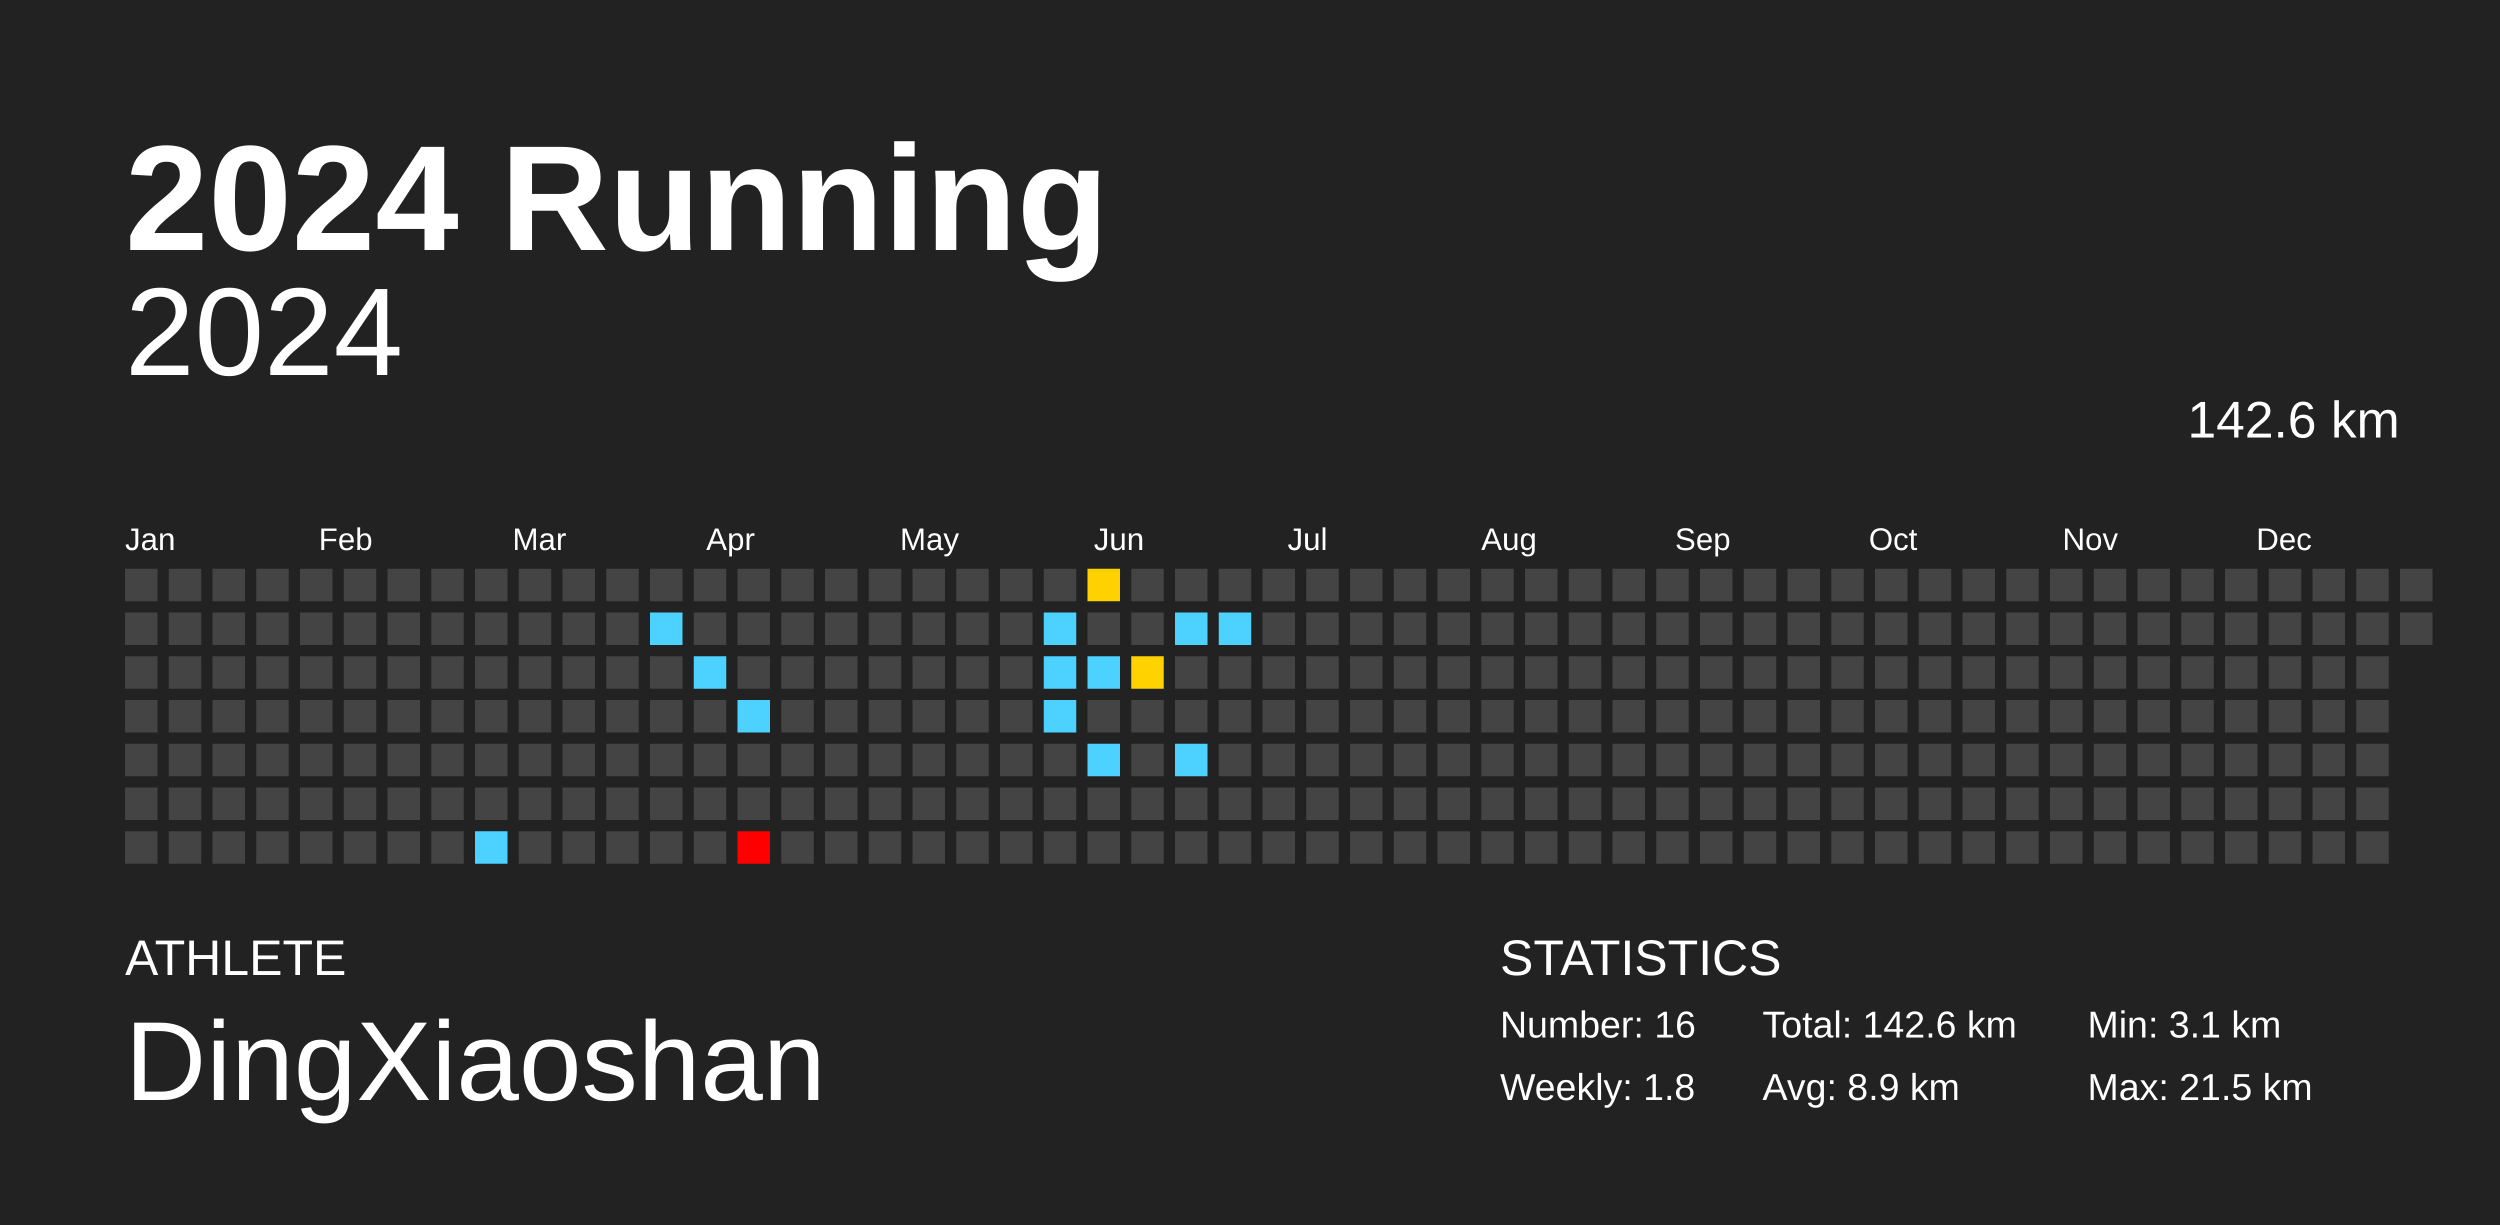
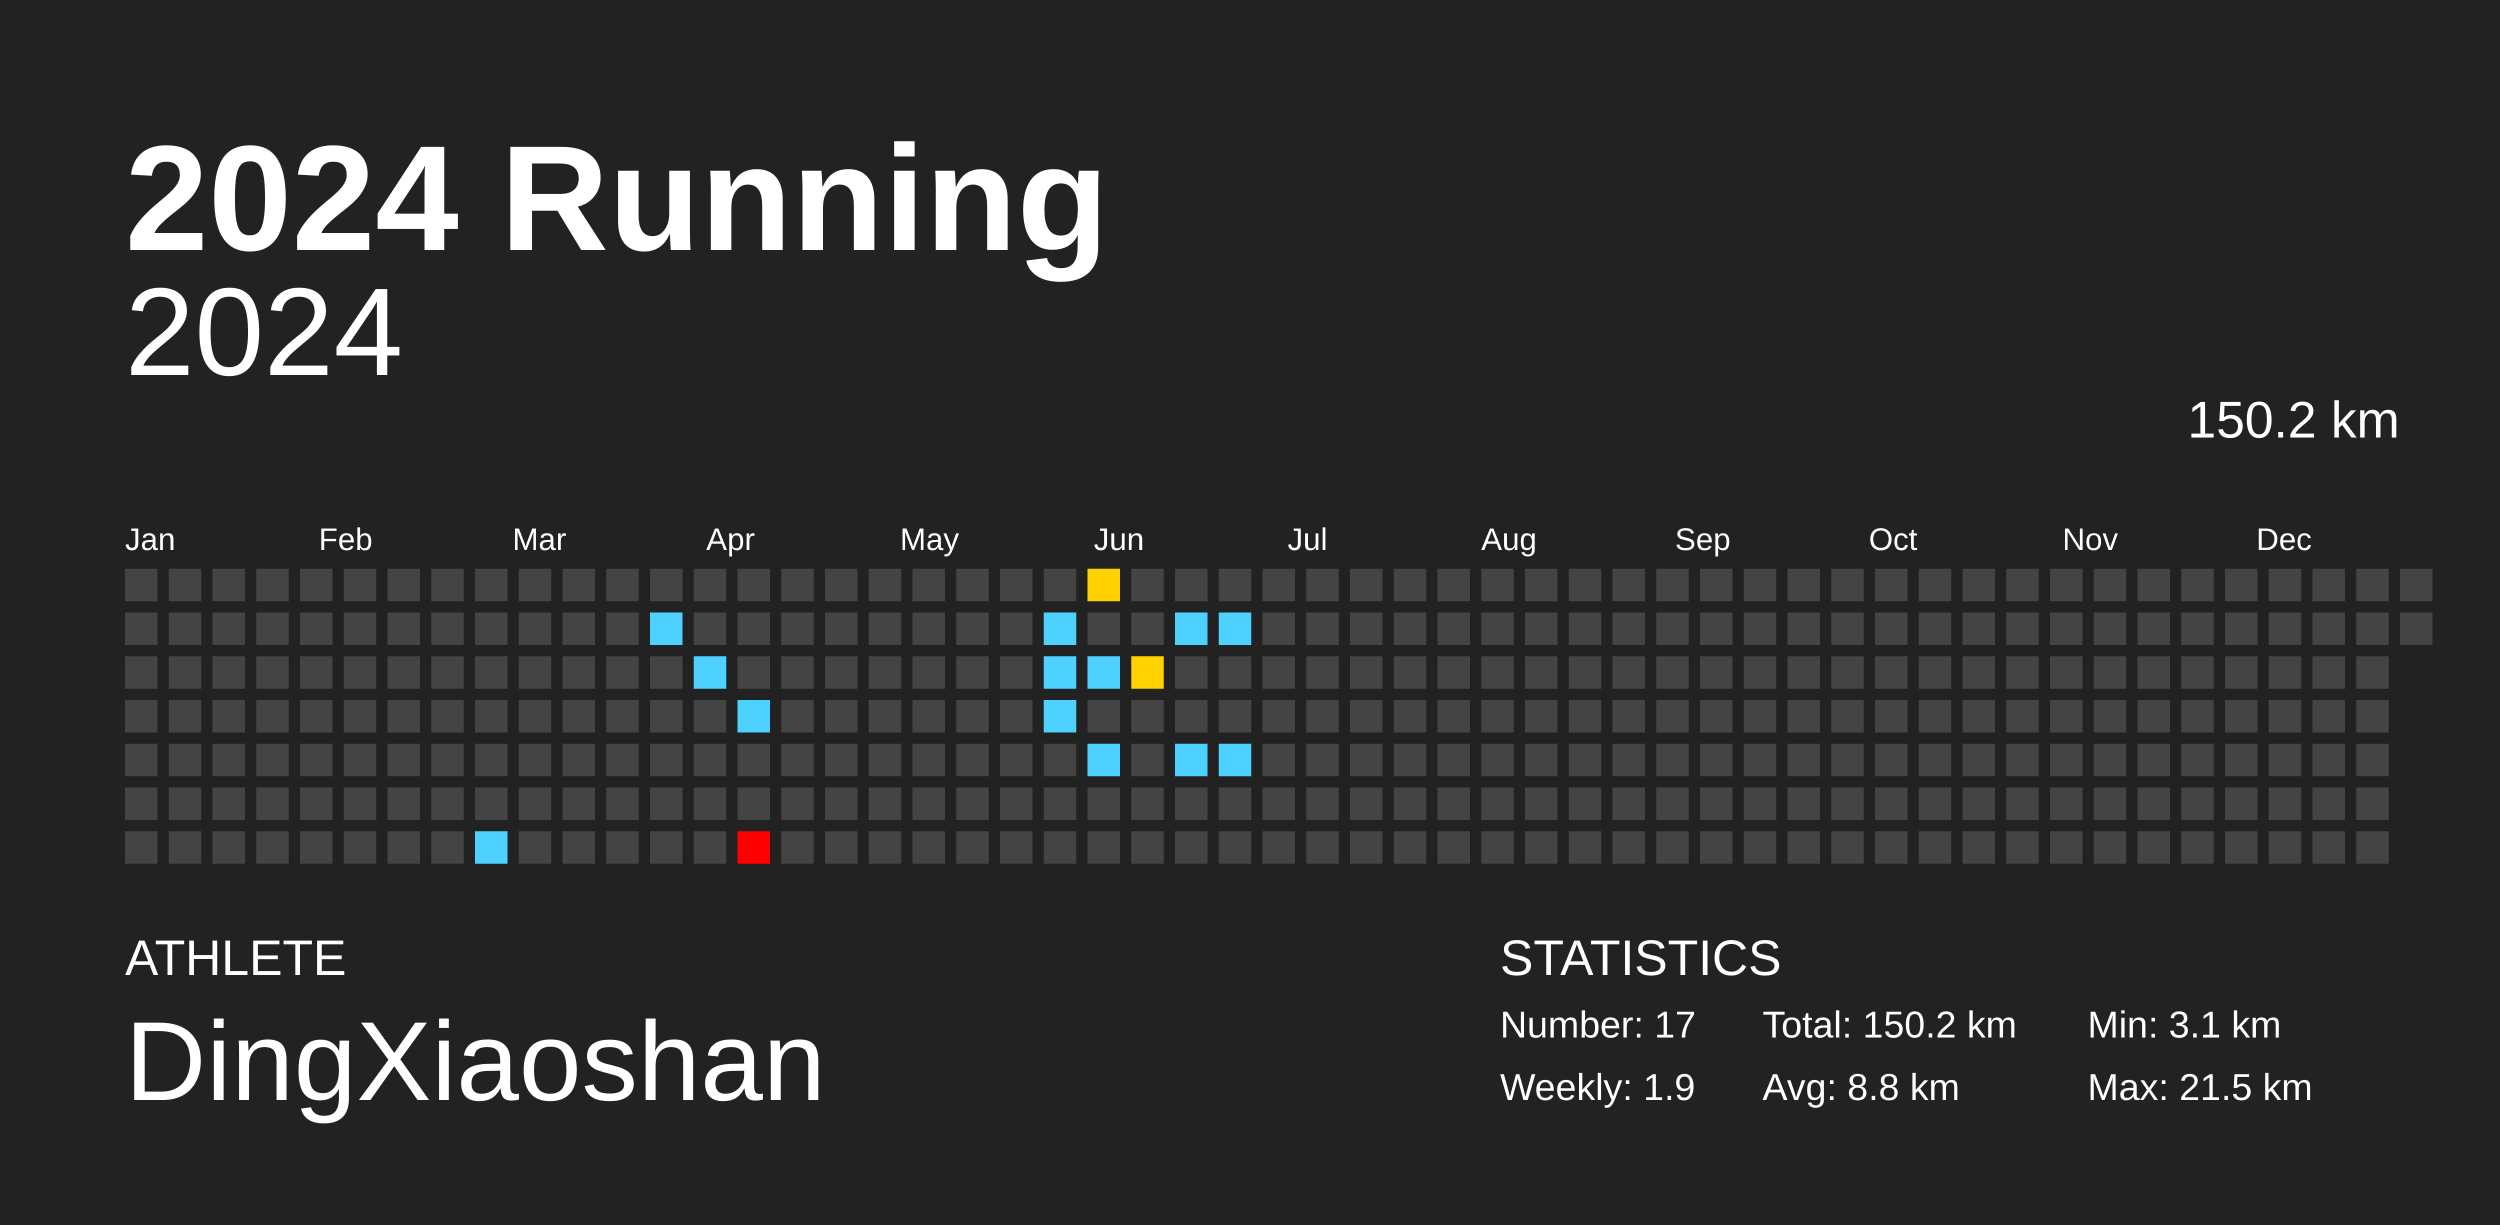
<svg xmlns="http://www.w3.org/2000/svg" baseProfile="full" height="98mm" version="1.1" viewBox="0,0,200,98" width="200mm">
  <defs />
  <rect fill="#222222" height="98" width="200" x="0" y="0" />
  <text fill="#FFFFFF" style="font-size:12px; font-family:Arial; font-weight:bold;" x="10" y="20">2024 Running</text>
  <text fill="#FFFFFF" style="font-size:4px; font-family:Arial" x="10" y="78">ATHLETE</text>
  <text fill="#FFFFFF" style="font-size:9px; font-family:Arial" x="10" y="88">DingXiaoshan</text>
  <text fill="#FFFFFF" style="font-size:4px; font-family:Arial" x="120" y="78">STATISTICS</text>
-   <text fill="#FFFFFF" style="font-size:3px; font-family:Arial" x="120" y="83">Number: 16</text>
-   <text fill="#FFFFFF" style="font-size:3px; font-family:Arial" x="120" y="88">Weekly: 1.8</text>
-   <text fill="#FFFFFF" style="font-size:3px; font-family:Arial" x="141" y="83">Total: 142.6 km</text>
-   <text fill="#FFFFFF" style="font-size:3px; font-family:Arial" x="141" y="88">Avg: 8.9 km</text>
+   <text fill="#FFFFFF" style="font-size:3px; font-family:Arial" x="120" y="83">Number: 17</text>
+   <text fill="#FFFFFF" style="font-size:3px; font-family:Arial" x="120" y="88">Weekly: 1.9</text>
+   <text fill="#FFFFFF" style="font-size:3px; font-family:Arial" x="141" y="83">Total: 150.2 km</text>
+   <text fill="#FFFFFF" style="font-size:3px; font-family:Arial" x="141" y="88">Avg: 8.8 km</text>
  <text fill="#FFFFFF" style="font-size:3px; font-family:Arial" x="167" y="83">Min: 3.1 km</text>
  <text fill="#FFFFFF" style="font-size:3px; font-family:Arial" x="167" y="88">Max: 21.5 km</text>
  <text alignment-baseline="hanging" fill="#FFFFFF" style="font-size:10.0px; font-family:Arial;" x="10" y="30">2024</text>
-   <text alignment-baseline="hanging" fill="#FFFFFF" style="font-size:4.125px; font-family:Arial;" x="175" y="35">142.6 km</text>
+   <text alignment-baseline="hanging" fill="#FFFFFF" style="font-size:4.125px; font-family:Arial;" x="175" y="35">150.2 km</text>
  <text fill="#FFFFFF" style="font-size:2.5px; font-family:Arial" x="10.0" y="44">Jan</text>
  <text fill="#FFFFFF" style="font-size:2.5px; font-family:Arial" x="25.5" y="44">Feb</text>
  <text fill="#FFFFFF" style="font-size:2.5px; font-family:Arial" x="41.0" y="44">Mar</text>
  <text fill="#FFFFFF" style="font-size:2.5px; font-family:Arial" x="56.5" y="44">Apr</text>
  <text fill="#FFFFFF" style="font-size:2.5px; font-family:Arial" x="72.0" y="44">May</text>
  <text fill="#FFFFFF" style="font-size:2.5px; font-family:Arial" x="87.5" y="44">Jun</text>
  <text fill="#FFFFFF" style="font-size:2.5px; font-family:Arial" x="103.0" y="44">Jul</text>
  <text fill="#FFFFFF" style="font-size:2.5px; font-family:Arial" x="118.5" y="44">Aug</text>
  <text fill="#FFFFFF" style="font-size:2.5px; font-family:Arial" x="134.0" y="44">Sep</text>
  <text fill="#FFFFFF" style="font-size:2.5px; font-family:Arial" x="149.5" y="44">Oct</text>
  <text fill="#FFFFFF" style="font-size:2.5px; font-family:Arial" x="165.0" y="44">Nov</text>
  <text fill="#FFFFFF" style="font-size:2.5px; font-family:Arial" x="180.5" y="44">Dec</text>
  <rect fill="#444444" height="2.6" width="2.6" x="10.0" y="45.5" />
  <rect fill="#444444" height="2.6" width="2.6" x="10.0" y="49.0" />
  <rect fill="#444444" height="2.6" width="2.6" x="10.0" y="52.5" />
  <rect fill="#444444" height="2.6" width="2.6" x="10.0" y="56.0" />
  <rect fill="#444444" height="2.6" width="2.6" x="10.0" y="59.5" />
  <rect fill="#444444" height="2.6" width="2.6" x="10.0" y="63.0" />
  <rect fill="#444444" height="2.6" width="2.6" x="10.0" y="66.5" />
  <rect fill="#444444" height="2.6" width="2.6" x="13.5" y="45.5" />
  <rect fill="#444444" height="2.6" width="2.6" x="13.5" y="49.0" />
  <rect fill="#444444" height="2.6" width="2.6" x="13.5" y="52.5" />
  <rect fill="#444444" height="2.6" width="2.6" x="13.5" y="56.0" />
  <rect fill="#444444" height="2.6" width="2.6" x="13.5" y="59.5" />
  <rect fill="#444444" height="2.6" width="2.6" x="13.5" y="63.0" />
  <rect fill="#444444" height="2.6" width="2.6" x="13.5" y="66.5" />
  <rect fill="#444444" height="2.6" width="2.6" x="17.0" y="45.5" />
  <rect fill="#444444" height="2.6" width="2.6" x="17.0" y="49.0" />
  <rect fill="#444444" height="2.6" width="2.6" x="17.0" y="52.5" />
  <rect fill="#444444" height="2.6" width="2.6" x="17.0" y="56.0" />
  <rect fill="#444444" height="2.6" width="2.6" x="17.0" y="59.5" />
  <rect fill="#444444" height="2.6" width="2.6" x="17.0" y="63.0" />
  <rect fill="#444444" height="2.6" width="2.6" x="17.0" y="66.5" />
  <rect fill="#444444" height="2.6" width="2.6" x="20.5" y="45.5" />
  <rect fill="#444444" height="2.6" width="2.6" x="20.5" y="49.0" />
  <rect fill="#444444" height="2.6" width="2.6" x="20.5" y="52.5" />
  <rect fill="#444444" height="2.6" width="2.6" x="20.5" y="56.0" />
  <rect fill="#444444" height="2.6" width="2.6" x="20.5" y="59.5" />
  <rect fill="#444444" height="2.6" width="2.6" x="20.5" y="63.0" />
  <rect fill="#444444" height="2.6" width="2.6" x="20.5" y="66.5" />
  <rect fill="#444444" height="2.6" width="2.6" x="24.0" y="45.5" />
  <rect fill="#444444" height="2.6" width="2.6" x="24.0" y="49.0" />
  <rect fill="#444444" height="2.6" width="2.6" x="24.0" y="52.5" />
  <rect fill="#444444" height="2.6" width="2.6" x="24.0" y="56.0" />
  <rect fill="#444444" height="2.6" width="2.6" x="24.0" y="59.5" />
  <rect fill="#444444" height="2.6" width="2.6" x="24.0" y="63.0" />
  <rect fill="#444444" height="2.6" width="2.6" x="24.0" y="66.5" />
  <rect fill="#444444" height="2.6" width="2.6" x="27.5" y="45.5" />
  <rect fill="#444444" height="2.6" width="2.6" x="27.5" y="49.0" />
  <rect fill="#444444" height="2.6" width="2.6" x="27.5" y="52.5" />
  <rect fill="#444444" height="2.6" width="2.6" x="27.5" y="56.0" />
  <rect fill="#444444" height="2.6" width="2.6" x="27.5" y="59.5" />
  <rect fill="#444444" height="2.6" width="2.6" x="27.5" y="63.0" />
  <rect fill="#444444" height="2.6" width="2.6" x="27.5" y="66.5" />
  <rect fill="#444444" height="2.6" width="2.6" x="31.0" y="45.5" />
  <rect fill="#444444" height="2.6" width="2.6" x="31.0" y="49.0" />
  <rect fill="#444444" height="2.6" width="2.6" x="31.0" y="52.5" />
  <rect fill="#444444" height="2.6" width="2.6" x="31.0" y="56.0" />
  <rect fill="#444444" height="2.6" width="2.6" x="31.0" y="59.5" />
  <rect fill="#444444" height="2.6" width="2.6" x="31.0" y="63.0" />
  <rect fill="#444444" height="2.6" width="2.6" x="31.0" y="66.5" />
  <rect fill="#444444" height="2.6" width="2.6" x="34.5" y="45.5" />
  <rect fill="#444444" height="2.6" width="2.6" x="34.5" y="49.0" />
  <rect fill="#444444" height="2.6" width="2.6" x="34.5" y="52.5" />
  <rect fill="#444444" height="2.6" width="2.6" x="34.5" y="56.0" />
  <rect fill="#444444" height="2.6" width="2.6" x="34.5" y="59.5" />
  <rect fill="#444444" height="2.6" width="2.6" x="34.5" y="63.0" />
  <rect fill="#444444" height="2.6" width="2.6" x="34.5" y="66.5" />
  <rect fill="#444444" height="2.6" width="2.6" x="38.0" y="45.5" />
  <rect fill="#444444" height="2.6" width="2.6" x="38.0" y="49.0" />
  <rect fill="#444444" height="2.6" width="2.6" x="38.0" y="52.5" />
  <rect fill="#444444" height="2.6" width="2.6" x="38.0" y="56.0" />
  <rect fill="#444444" height="2.6" width="2.6" x="38.0" y="59.5" />
  <rect fill="#444444" height="2.6" width="2.6" x="38.0" y="63.0" />
  <rect fill="#4dd2ff" height="2.6" width="2.6" x="38.0" y="66.5" />
  <rect fill="#444444" height="2.6" width="2.6" x="41.5" y="45.5" />
  <rect fill="#444444" height="2.6" width="2.6" x="41.5" y="49.0" />
  <rect fill="#444444" height="2.6" width="2.6" x="41.5" y="52.5" />
  <rect fill="#444444" height="2.6" width="2.6" x="41.5" y="56.0" />
  <rect fill="#444444" height="2.6" width="2.6" x="41.5" y="59.5" />
  <rect fill="#444444" height="2.6" width="2.6" x="41.5" y="63.0" />
  <rect fill="#444444" height="2.6" width="2.6" x="41.5" y="66.5" />
  <rect fill="#444444" height="2.6" width="2.6" x="45.0" y="45.5" />
  <rect fill="#444444" height="2.6" width="2.6" x="45.0" y="49.0" />
  <rect fill="#444444" height="2.6" width="2.6" x="45.0" y="52.5" />
  <rect fill="#444444" height="2.6" width="2.6" x="45.0" y="56.0" />
  <rect fill="#444444" height="2.6" width="2.6" x="45.0" y="59.5" />
  <rect fill="#444444" height="2.6" width="2.6" x="45.0" y="63.0" />
  <rect fill="#444444" height="2.6" width="2.6" x="45.0" y="66.5" />
  <rect fill="#444444" height="2.6" width="2.6" x="48.5" y="45.5" />
  <rect fill="#444444" height="2.6" width="2.6" x="48.5" y="49.0" />
  <rect fill="#444444" height="2.6" width="2.6" x="48.5" y="52.5" />
  <rect fill="#444444" height="2.6" width="2.6" x="48.5" y="56.0" />
  <rect fill="#444444" height="2.6" width="2.6" x="48.5" y="59.5" />
  <rect fill="#444444" height="2.6" width="2.6" x="48.5" y="63.0" />
  <rect fill="#444444" height="2.6" width="2.6" x="48.5" y="66.5" />
  <rect fill="#444444" height="2.6" width="2.6" x="52.0" y="45.5" />
  <rect fill="#4dd2ff" height="2.6" width="2.6" x="52.0" y="49.0" />
  <rect fill="#444444" height="2.6" width="2.6" x="52.0" y="52.5" />
  <rect fill="#444444" height="2.6" width="2.6" x="52.0" y="56.0" />
  <rect fill="#444444" height="2.6" width="2.6" x="52.0" y="59.5" />
  <rect fill="#444444" height="2.6" width="2.6" x="52.0" y="63.0" />
  <rect fill="#444444" height="2.6" width="2.6" x="52.0" y="66.5" />
  <rect fill="#444444" height="2.6" width="2.6" x="55.5" y="45.5" />
  <rect fill="#444444" height="2.6" width="2.6" x="55.5" y="49.0" />
  <rect fill="#4dd2ff" height="2.6" width="2.6" x="55.5" y="52.5" />
  <rect fill="#444444" height="2.6" width="2.6" x="55.5" y="56.0" />
  <rect fill="#444444" height="2.6" width="2.6" x="55.5" y="59.5" />
  <rect fill="#444444" height="2.6" width="2.6" x="55.5" y="63.0" />
  <rect fill="#444444" height="2.6" width="2.6" x="55.5" y="66.5" />
  <rect fill="#444444" height="2.6" width="2.6" x="59.0" y="45.5" />
  <rect fill="#444444" height="2.6" width="2.6" x="59.0" y="49.0" />
  <rect fill="#444444" height="2.6" width="2.6" x="59.0" y="52.5" />
  <rect fill="#4dd2ff" height="2.6" width="2.6" x="59.0" y="56.0" />
  <rect fill="#444444" height="2.6" width="2.6" x="59.0" y="59.5" />
  <rect fill="#444444" height="2.6" width="2.6" x="59.0" y="63.0" />
  <rect fill="red" height="2.6" width="2.6" x="59.0" y="66.5" />
  <rect fill="#444444" height="2.6" width="2.6" x="62.5" y="45.5" />
  <rect fill="#444444" height="2.6" width="2.6" x="62.5" y="49.0" />
  <rect fill="#444444" height="2.6" width="2.6" x="62.5" y="52.5" />
  <rect fill="#444444" height="2.6" width="2.6" x="62.5" y="56.0" />
  <rect fill="#444444" height="2.6" width="2.6" x="62.5" y="59.5" />
  <rect fill="#444444" height="2.6" width="2.6" x="62.5" y="63.0" />
  <rect fill="#444444" height="2.6" width="2.6" x="62.5" y="66.5" />
  <rect fill="#444444" height="2.6" width="2.6" x="66.0" y="45.5" />
  <rect fill="#444444" height="2.6" width="2.6" x="66.0" y="49.0" />
  <rect fill="#444444" height="2.6" width="2.6" x="66.0" y="52.5" />
  <rect fill="#444444" height="2.6" width="2.6" x="66.0" y="56.0" />
  <rect fill="#444444" height="2.6" width="2.6" x="66.0" y="59.5" />
  <rect fill="#444444" height="2.6" width="2.6" x="66.0" y="63.0" />
  <rect fill="#444444" height="2.6" width="2.6" x="66.0" y="66.5" />
  <rect fill="#444444" height="2.6" width="2.6" x="69.5" y="45.5" />
  <rect fill="#444444" height="2.6" width="2.6" x="69.5" y="49.0" />
  <rect fill="#444444" height="2.6" width="2.6" x="69.5" y="52.5" />
  <rect fill="#444444" height="2.6" width="2.6" x="69.5" y="56.0" />
  <rect fill="#444444" height="2.6" width="2.6" x="69.5" y="59.5" />
  <rect fill="#444444" height="2.6" width="2.6" x="69.5" y="63.0" />
  <rect fill="#444444" height="2.6" width="2.6" x="69.5" y="66.5" />
  <rect fill="#444444" height="2.6" width="2.6" x="73.0" y="45.5" />
  <rect fill="#444444" height="2.6" width="2.6" x="73.0" y="49.0" />
  <rect fill="#444444" height="2.6" width="2.6" x="73.0" y="52.5" />
  <rect fill="#444444" height="2.6" width="2.6" x="73.0" y="56.0" />
  <rect fill="#444444" height="2.6" width="2.6" x="73.0" y="59.5" />
  <rect fill="#444444" height="2.6" width="2.6" x="73.0" y="63.0" />
  <rect fill="#444444" height="2.6" width="2.6" x="73.0" y="66.5" />
  <rect fill="#444444" height="2.6" width="2.6" x="76.5" y="45.5" />
  <rect fill="#444444" height="2.6" width="2.6" x="76.5" y="49.0" />
  <rect fill="#444444" height="2.6" width="2.6" x="76.5" y="52.5" />
  <rect fill="#444444" height="2.6" width="2.6" x="76.5" y="56.0" />
  <rect fill="#444444" height="2.6" width="2.6" x="76.5" y="59.5" />
  <rect fill="#444444" height="2.6" width="2.6" x="76.5" y="63.0" />
  <rect fill="#444444" height="2.6" width="2.6" x="76.5" y="66.5" />
  <rect fill="#444444" height="2.6" width="2.6" x="80.0" y="45.5" />
  <rect fill="#444444" height="2.6" width="2.6" x="80.0" y="49.0" />
  <rect fill="#444444" height="2.6" width="2.6" x="80.0" y="52.5" />
  <rect fill="#444444" height="2.6" width="2.6" x="80.0" y="56.0" />
  <rect fill="#444444" height="2.6" width="2.6" x="80.0" y="59.5" />
  <rect fill="#444444" height="2.6" width="2.6" x="80.0" y="63.0" />
  <rect fill="#444444" height="2.6" width="2.6" x="80.0" y="66.5" />
  <rect fill="#444444" height="2.6" width="2.6" x="83.5" y="45.5" />
  <rect fill="#4dd2ff" height="2.6" width="2.6" x="83.5" y="49.0" />
  <rect fill="#4dd2ff" height="2.6" width="2.6" x="83.5" y="52.5" />
  <rect fill="#4dd2ff" height="2.6" width="2.6" x="83.5" y="56.0" />
  <rect fill="#444444" height="2.6" width="2.6" x="83.5" y="59.5" />
  <rect fill="#444444" height="2.6" width="2.6" x="83.5" y="63.0" />
  <rect fill="#444444" height="2.6" width="2.6" x="83.5" y="66.5" />
  <rect fill="#ffd100" height="2.6" width="2.6" x="87.0" y="45.5" />
  <rect fill="#444444" height="2.6" width="2.6" x="87.0" y="49.0" />
  <rect fill="#4dd2ff" height="2.6" width="2.6" x="87.0" y="52.5" />
  <rect fill="#444444" height="2.6" width="2.6" x="87.0" y="56.0" />
  <rect fill="#4dd2ff" height="2.6" width="2.6" x="87.0" y="59.5" />
  <rect fill="#444444" height="2.6" width="2.6" x="87.0" y="63.0" />
  <rect fill="#444444" height="2.6" width="2.6" x="87.0" y="66.5" />
  <rect fill="#444444" height="2.6" width="2.6" x="90.5" y="45.5" />
  <rect fill="#444444" height="2.6" width="2.6" x="90.5" y="49.0" />
  <rect fill="#ffd200" height="2.6" width="2.6" x="90.5" y="52.5" />
  <rect fill="#444444" height="2.6" width="2.6" x="90.5" y="56.0" />
  <rect fill="#444444" height="2.6" width="2.6" x="90.5" y="59.5" />
  <rect fill="#444444" height="2.6" width="2.6" x="90.5" y="63.0" />
  <rect fill="#444444" height="2.6" width="2.6" x="90.5" y="66.5" />
  <rect fill="#444444" height="2.6" width="2.6" x="94.0" y="45.5" />
  <rect fill="#4dd2ff" height="2.6" width="2.6" x="94.0" y="49.0" />
  <rect fill="#444444" height="2.6" width="2.6" x="94.0" y="52.5" />
  <rect fill="#444444" height="2.6" width="2.6" x="94.0" y="56.0" />
  <rect fill="#4dd2ff" height="2.6" width="2.6" x="94.0" y="59.5" />
  <rect fill="#444444" height="2.6" width="2.6" x="94.0" y="63.0" />
  <rect fill="#444444" height="2.6" width="2.6" x="94.0" y="66.5" />
  <rect fill="#444444" height="2.6" width="2.6" x="97.5" y="45.5" />
  <rect fill="#4dd2ff" height="2.6" width="2.6" x="97.5" y="49.0" />
  <rect fill="#444444" height="2.6" width="2.6" x="97.5" y="52.5" />
  <rect fill="#444444" height="2.6" width="2.6" x="97.5" y="56.0" />
-   <rect fill="#444444" height="2.6" width="2.6" x="97.5" y="59.5" />
+   <rect fill="#4dd2ff" height="2.6" width="2.6" x="97.5" y="59.5" />
  <rect fill="#444444" height="2.6" width="2.6" x="97.5" y="63.0" />
  <rect fill="#444444" height="2.6" width="2.6" x="97.5" y="66.5" />
  <rect fill="#444444" height="2.6" width="2.6" x="101.0" y="45.5" />
  <rect fill="#444444" height="2.6" width="2.6" x="101.0" y="49.0" />
  <rect fill="#444444" height="2.6" width="2.6" x="101.0" y="52.5" />
  <rect fill="#444444" height="2.6" width="2.6" x="101.0" y="56.0" />
  <rect fill="#444444" height="2.6" width="2.6" x="101.0" y="59.5" />
  <rect fill="#444444" height="2.6" width="2.6" x="101.0" y="63.0" />
  <rect fill="#444444" height="2.6" width="2.6" x="101.0" y="66.5" />
  <rect fill="#444444" height="2.6" width="2.6" x="104.5" y="45.5" />
  <rect fill="#444444" height="2.6" width="2.6" x="104.5" y="49.0" />
  <rect fill="#444444" height="2.6" width="2.6" x="104.5" y="52.5" />
  <rect fill="#444444" height="2.6" width="2.6" x="104.5" y="56.0" />
  <rect fill="#444444" height="2.6" width="2.6" x="104.5" y="59.5" />
  <rect fill="#444444" height="2.6" width="2.6" x="104.5" y="63.0" />
  <rect fill="#444444" height="2.6" width="2.6" x="104.5" y="66.5" />
  <rect fill="#444444" height="2.6" width="2.6" x="108.0" y="45.5" />
  <rect fill="#444444" height="2.6" width="2.6" x="108.0" y="49.0" />
  <rect fill="#444444" height="2.6" width="2.6" x="108.0" y="52.5" />
  <rect fill="#444444" height="2.6" width="2.6" x="108.0" y="56.0" />
  <rect fill="#444444" height="2.6" width="2.6" x="108.0" y="59.5" />
  <rect fill="#444444" height="2.6" width="2.6" x="108.0" y="63.0" />
  <rect fill="#444444" height="2.6" width="2.6" x="108.0" y="66.5" />
  <rect fill="#444444" height="2.6" width="2.6" x="111.5" y="45.5" />
  <rect fill="#444444" height="2.6" width="2.6" x="111.5" y="49.0" />
  <rect fill="#444444" height="2.6" width="2.6" x="111.5" y="52.5" />
  <rect fill="#444444" height="2.6" width="2.6" x="111.5" y="56.0" />
  <rect fill="#444444" height="2.6" width="2.6" x="111.5" y="59.5" />
  <rect fill="#444444" height="2.6" width="2.6" x="111.5" y="63.0" />
  <rect fill="#444444" height="2.6" width="2.6" x="111.5" y="66.5" />
  <rect fill="#444444" height="2.6" width="2.6" x="115.0" y="45.5" />
  <rect fill="#444444" height="2.6" width="2.6" x="115.0" y="49.0" />
  <rect fill="#444444" height="2.6" width="2.6" x="115.0" y="52.5" />
  <rect fill="#444444" height="2.6" width="2.6" x="115.0" y="56.0" />
  <rect fill="#444444" height="2.6" width="2.6" x="115.0" y="59.5" />
  <rect fill="#444444" height="2.6" width="2.6" x="115.0" y="63.0" />
  <rect fill="#444444" height="2.6" width="2.6" x="115.0" y="66.5" />
  <rect fill="#444444" height="2.6" width="2.6" x="118.5" y="45.5" />
  <rect fill="#444444" height="2.6" width="2.6" x="118.5" y="49.0" />
  <rect fill="#444444" height="2.6" width="2.6" x="118.5" y="52.5" />
  <rect fill="#444444" height="2.6" width="2.6" x="118.5" y="56.0" />
  <rect fill="#444444" height="2.6" width="2.6" x="118.5" y="59.5" />
  <rect fill="#444444" height="2.6" width="2.6" x="118.5" y="63.0" />
  <rect fill="#444444" height="2.6" width="2.6" x="118.5" y="66.5" />
  <rect fill="#444444" height="2.6" width="2.6" x="122.0" y="45.5" />
  <rect fill="#444444" height="2.6" width="2.6" x="122.0" y="49.0" />
  <rect fill="#444444" height="2.6" width="2.6" x="122.0" y="52.5" />
  <rect fill="#444444" height="2.6" width="2.6" x="122.0" y="56.0" />
  <rect fill="#444444" height="2.6" width="2.6" x="122.0" y="59.5" />
  <rect fill="#444444" height="2.6" width="2.6" x="122.0" y="63.0" />
  <rect fill="#444444" height="2.6" width="2.6" x="122.0" y="66.5" />
  <rect fill="#444444" height="2.6" width="2.6" x="125.5" y="45.5" />
  <rect fill="#444444" height="2.6" width="2.6" x="125.5" y="49.0" />
  <rect fill="#444444" height="2.6" width="2.6" x="125.5" y="52.5" />
  <rect fill="#444444" height="2.6" width="2.6" x="125.5" y="56.0" />
  <rect fill="#444444" height="2.6" width="2.6" x="125.5" y="59.5" />
  <rect fill="#444444" height="2.6" width="2.6" x="125.5" y="63.0" />
  <rect fill="#444444" height="2.6" width="2.6" x="125.5" y="66.5" />
  <rect fill="#444444" height="2.6" width="2.6" x="129.0" y="45.5" />
  <rect fill="#444444" height="2.6" width="2.6" x="129.0" y="49.0" />
  <rect fill="#444444" height="2.6" width="2.6" x="129.0" y="52.5" />
  <rect fill="#444444" height="2.6" width="2.6" x="129.0" y="56.0" />
  <rect fill="#444444" height="2.6" width="2.6" x="129.0" y="59.5" />
  <rect fill="#444444" height="2.6" width="2.6" x="129.0" y="63.0" />
  <rect fill="#444444" height="2.6" width="2.6" x="129.0" y="66.5" />
  <rect fill="#444444" height="2.6" width="2.6" x="132.5" y="45.5" />
  <rect fill="#444444" height="2.6" width="2.6" x="132.5" y="49.0" />
  <rect fill="#444444" height="2.6" width="2.6" x="132.5" y="52.5" />
  <rect fill="#444444" height="2.6" width="2.6" x="132.5" y="56.0" />
  <rect fill="#444444" height="2.6" width="2.6" x="132.5" y="59.5" />
  <rect fill="#444444" height="2.6" width="2.6" x="132.5" y="63.0" />
  <rect fill="#444444" height="2.6" width="2.6" x="132.5" y="66.5" />
  <rect fill="#444444" height="2.6" width="2.6" x="136.0" y="45.5" />
  <rect fill="#444444" height="2.6" width="2.6" x="136.0" y="49.0" />
  <rect fill="#444444" height="2.6" width="2.6" x="136.0" y="52.5" />
  <rect fill="#444444" height="2.6" width="2.6" x="136.0" y="56.0" />
  <rect fill="#444444" height="2.6" width="2.6" x="136.0" y="59.5" />
  <rect fill="#444444" height="2.6" width="2.6" x="136.0" y="63.0" />
  <rect fill="#444444" height="2.6" width="2.6" x="136.0" y="66.5" />
  <rect fill="#444444" height="2.6" width="2.6" x="139.5" y="45.5" />
  <rect fill="#444444" height="2.6" width="2.6" x="139.5" y="49.0" />
  <rect fill="#444444" height="2.6" width="2.6" x="139.5" y="52.5" />
  <rect fill="#444444" height="2.6" width="2.6" x="139.5" y="56.0" />
  <rect fill="#444444" height="2.6" width="2.6" x="139.5" y="59.5" />
  <rect fill="#444444" height="2.6" width="2.6" x="139.5" y="63.0" />
  <rect fill="#444444" height="2.6" width="2.6" x="139.5" y="66.5" />
  <rect fill="#444444" height="2.6" width="2.6" x="143.0" y="45.5" />
  <rect fill="#444444" height="2.6" width="2.6" x="143.0" y="49.0" />
  <rect fill="#444444" height="2.6" width="2.6" x="143.0" y="52.5" />
  <rect fill="#444444" height="2.6" width="2.6" x="143.0" y="56.0" />
  <rect fill="#444444" height="2.6" width="2.6" x="143.0" y="59.5" />
  <rect fill="#444444" height="2.6" width="2.6" x="143.0" y="63.0" />
  <rect fill="#444444" height="2.6" width="2.6" x="143.0" y="66.5" />
  <rect fill="#444444" height="2.6" width="2.6" x="146.5" y="45.5" />
  <rect fill="#444444" height="2.6" width="2.6" x="146.5" y="49.0" />
  <rect fill="#444444" height="2.6" width="2.6" x="146.5" y="52.5" />
  <rect fill="#444444" height="2.6" width="2.6" x="146.5" y="56.0" />
  <rect fill="#444444" height="2.6" width="2.6" x="146.5" y="59.5" />
  <rect fill="#444444" height="2.6" width="2.6" x="146.5" y="63.0" />
  <rect fill="#444444" height="2.6" width="2.6" x="146.5" y="66.5" />
  <rect fill="#444444" height="2.6" width="2.6" x="150.0" y="45.5" />
  <rect fill="#444444" height="2.6" width="2.6" x="150.0" y="49.0" />
  <rect fill="#444444" height="2.6" width="2.6" x="150.0" y="52.5" />
  <rect fill="#444444" height="2.6" width="2.6" x="150.0" y="56.0" />
  <rect fill="#444444" height="2.6" width="2.6" x="150.0" y="59.5" />
  <rect fill="#444444" height="2.6" width="2.6" x="150.0" y="63.0" />
  <rect fill="#444444" height="2.6" width="2.6" x="150.0" y="66.5" />
  <rect fill="#444444" height="2.6" width="2.6" x="153.5" y="45.5" />
  <rect fill="#444444" height="2.6" width="2.6" x="153.5" y="49.0" />
  <rect fill="#444444" height="2.6" width="2.6" x="153.5" y="52.5" />
  <rect fill="#444444" height="2.6" width="2.6" x="153.5" y="56.0" />
  <rect fill="#444444" height="2.6" width="2.6" x="153.5" y="59.5" />
  <rect fill="#444444" height="2.6" width="2.6" x="153.5" y="63.0" />
  <rect fill="#444444" height="2.6" width="2.6" x="153.5" y="66.5" />
  <rect fill="#444444" height="2.6" width="2.6" x="157.0" y="45.5" />
  <rect fill="#444444" height="2.6" width="2.6" x="157.0" y="49.0" />
  <rect fill="#444444" height="2.6" width="2.6" x="157.0" y="52.5" />
  <rect fill="#444444" height="2.6" width="2.6" x="157.0" y="56.0" />
  <rect fill="#444444" height="2.6" width="2.6" x="157.0" y="59.5" />
  <rect fill="#444444" height="2.6" width="2.6" x="157.0" y="63.0" />
  <rect fill="#444444" height="2.6" width="2.6" x="157.0" y="66.5" />
  <rect fill="#444444" height="2.6" width="2.6" x="160.5" y="45.5" />
  <rect fill="#444444" height="2.6" width="2.6" x="160.5" y="49.0" />
  <rect fill="#444444" height="2.6" width="2.6" x="160.5" y="52.5" />
  <rect fill="#444444" height="2.6" width="2.6" x="160.5" y="56.0" />
  <rect fill="#444444" height="2.6" width="2.6" x="160.5" y="59.5" />
  <rect fill="#444444" height="2.6" width="2.6" x="160.5" y="63.0" />
  <rect fill="#444444" height="2.6" width="2.6" x="160.5" y="66.5" />
  <rect fill="#444444" height="2.6" width="2.6" x="164.0" y="45.5" />
  <rect fill="#444444" height="2.6" width="2.6" x="164.0" y="49.0" />
  <rect fill="#444444" height="2.6" width="2.6" x="164.0" y="52.5" />
  <rect fill="#444444" height="2.6" width="2.6" x="164.0" y="56.0" />
  <rect fill="#444444" height="2.6" width="2.6" x="164.0" y="59.5" />
  <rect fill="#444444" height="2.6" width="2.6" x="164.0" y="63.0" />
  <rect fill="#444444" height="2.6" width="2.6" x="164.0" y="66.5" />
  <rect fill="#444444" height="2.6" width="2.6" x="167.5" y="45.5" />
  <rect fill="#444444" height="2.6" width="2.6" x="167.5" y="49.0" />
  <rect fill="#444444" height="2.6" width="2.6" x="167.5" y="52.5" />
  <rect fill="#444444" height="2.6" width="2.6" x="167.5" y="56.0" />
  <rect fill="#444444" height="2.6" width="2.6" x="167.5" y="59.5" />
  <rect fill="#444444" height="2.6" width="2.6" x="167.5" y="63.0" />
  <rect fill="#444444" height="2.6" width="2.6" x="167.5" y="66.5" />
  <rect fill="#444444" height="2.6" width="2.6" x="171.0" y="45.5" />
  <rect fill="#444444" height="2.6" width="2.6" x="171.0" y="49.0" />
  <rect fill="#444444" height="2.6" width="2.6" x="171.0" y="52.5" />
  <rect fill="#444444" height="2.6" width="2.6" x="171.0" y="56.0" />
  <rect fill="#444444" height="2.6" width="2.6" x="171.0" y="59.5" />
  <rect fill="#444444" height="2.6" width="2.6" x="171.0" y="63.0" />
  <rect fill="#444444" height="2.6" width="2.6" x="171.0" y="66.5" />
  <rect fill="#444444" height="2.6" width="2.6" x="174.5" y="45.5" />
  <rect fill="#444444" height="2.6" width="2.6" x="174.5" y="49.0" />
  <rect fill="#444444" height="2.6" width="2.6" x="174.5" y="52.5" />
  <rect fill="#444444" height="2.6" width="2.6" x="174.5" y="56.0" />
  <rect fill="#444444" height="2.6" width="2.6" x="174.5" y="59.5" />
  <rect fill="#444444" height="2.6" width="2.6" x="174.5" y="63.0" />
  <rect fill="#444444" height="2.6" width="2.6" x="174.5" y="66.5" />
  <rect fill="#444444" height="2.6" width="2.6" x="178.0" y="45.5" />
  <rect fill="#444444" height="2.6" width="2.6" x="178.0" y="49.0" />
  <rect fill="#444444" height="2.6" width="2.6" x="178.0" y="52.5" />
  <rect fill="#444444" height="2.6" width="2.6" x="178.0" y="56.0" />
  <rect fill="#444444" height="2.6" width="2.6" x="178.0" y="59.5" />
  <rect fill="#444444" height="2.6" width="2.6" x="178.0" y="63.0" />
  <rect fill="#444444" height="2.6" width="2.6" x="178.0" y="66.5" />
  <rect fill="#444444" height="2.6" width="2.6" x="181.5" y="45.5" />
  <rect fill="#444444" height="2.6" width="2.6" x="181.5" y="49.0" />
  <rect fill="#444444" height="2.6" width="2.6" x="181.5" y="52.5" />
  <rect fill="#444444" height="2.6" width="2.6" x="181.5" y="56.0" />
  <rect fill="#444444" height="2.6" width="2.6" x="181.5" y="59.5" />
  <rect fill="#444444" height="2.6" width="2.6" x="181.5" y="63.0" />
  <rect fill="#444444" height="2.6" width="2.6" x="181.5" y="66.5" />
  <rect fill="#444444" height="2.6" width="2.6" x="185.0" y="45.5" />
  <rect fill="#444444" height="2.6" width="2.6" x="185.0" y="49.0" />
  <rect fill="#444444" height="2.6" width="2.6" x="185.0" y="52.5" />
  <rect fill="#444444" height="2.6" width="2.6" x="185.0" y="56.0" />
  <rect fill="#444444" height="2.6" width="2.6" x="185.0" y="59.5" />
  <rect fill="#444444" height="2.6" width="2.6" x="185.0" y="63.0" />
  <rect fill="#444444" height="2.6" width="2.6" x="185.0" y="66.5" />
  <rect fill="#444444" height="2.6" width="2.6" x="188.5" y="45.5" />
  <rect fill="#444444" height="2.6" width="2.6" x="188.5" y="49.0" />
  <rect fill="#444444" height="2.6" width="2.6" x="188.5" y="52.5" />
  <rect fill="#444444" height="2.6" width="2.6" x="188.5" y="56.0" />
  <rect fill="#444444" height="2.6" width="2.6" x="188.5" y="59.5" />
  <rect fill="#444444" height="2.6" width="2.6" x="188.5" y="63.0" />
  <rect fill="#444444" height="2.6" width="2.6" x="188.5" y="66.5" />
  <rect fill="#444444" height="2.6" width="2.6" x="192.0" y="45.5" />
  <rect fill="#444444" height="2.6" width="2.6" x="192.0" y="49.0" />
</svg>
